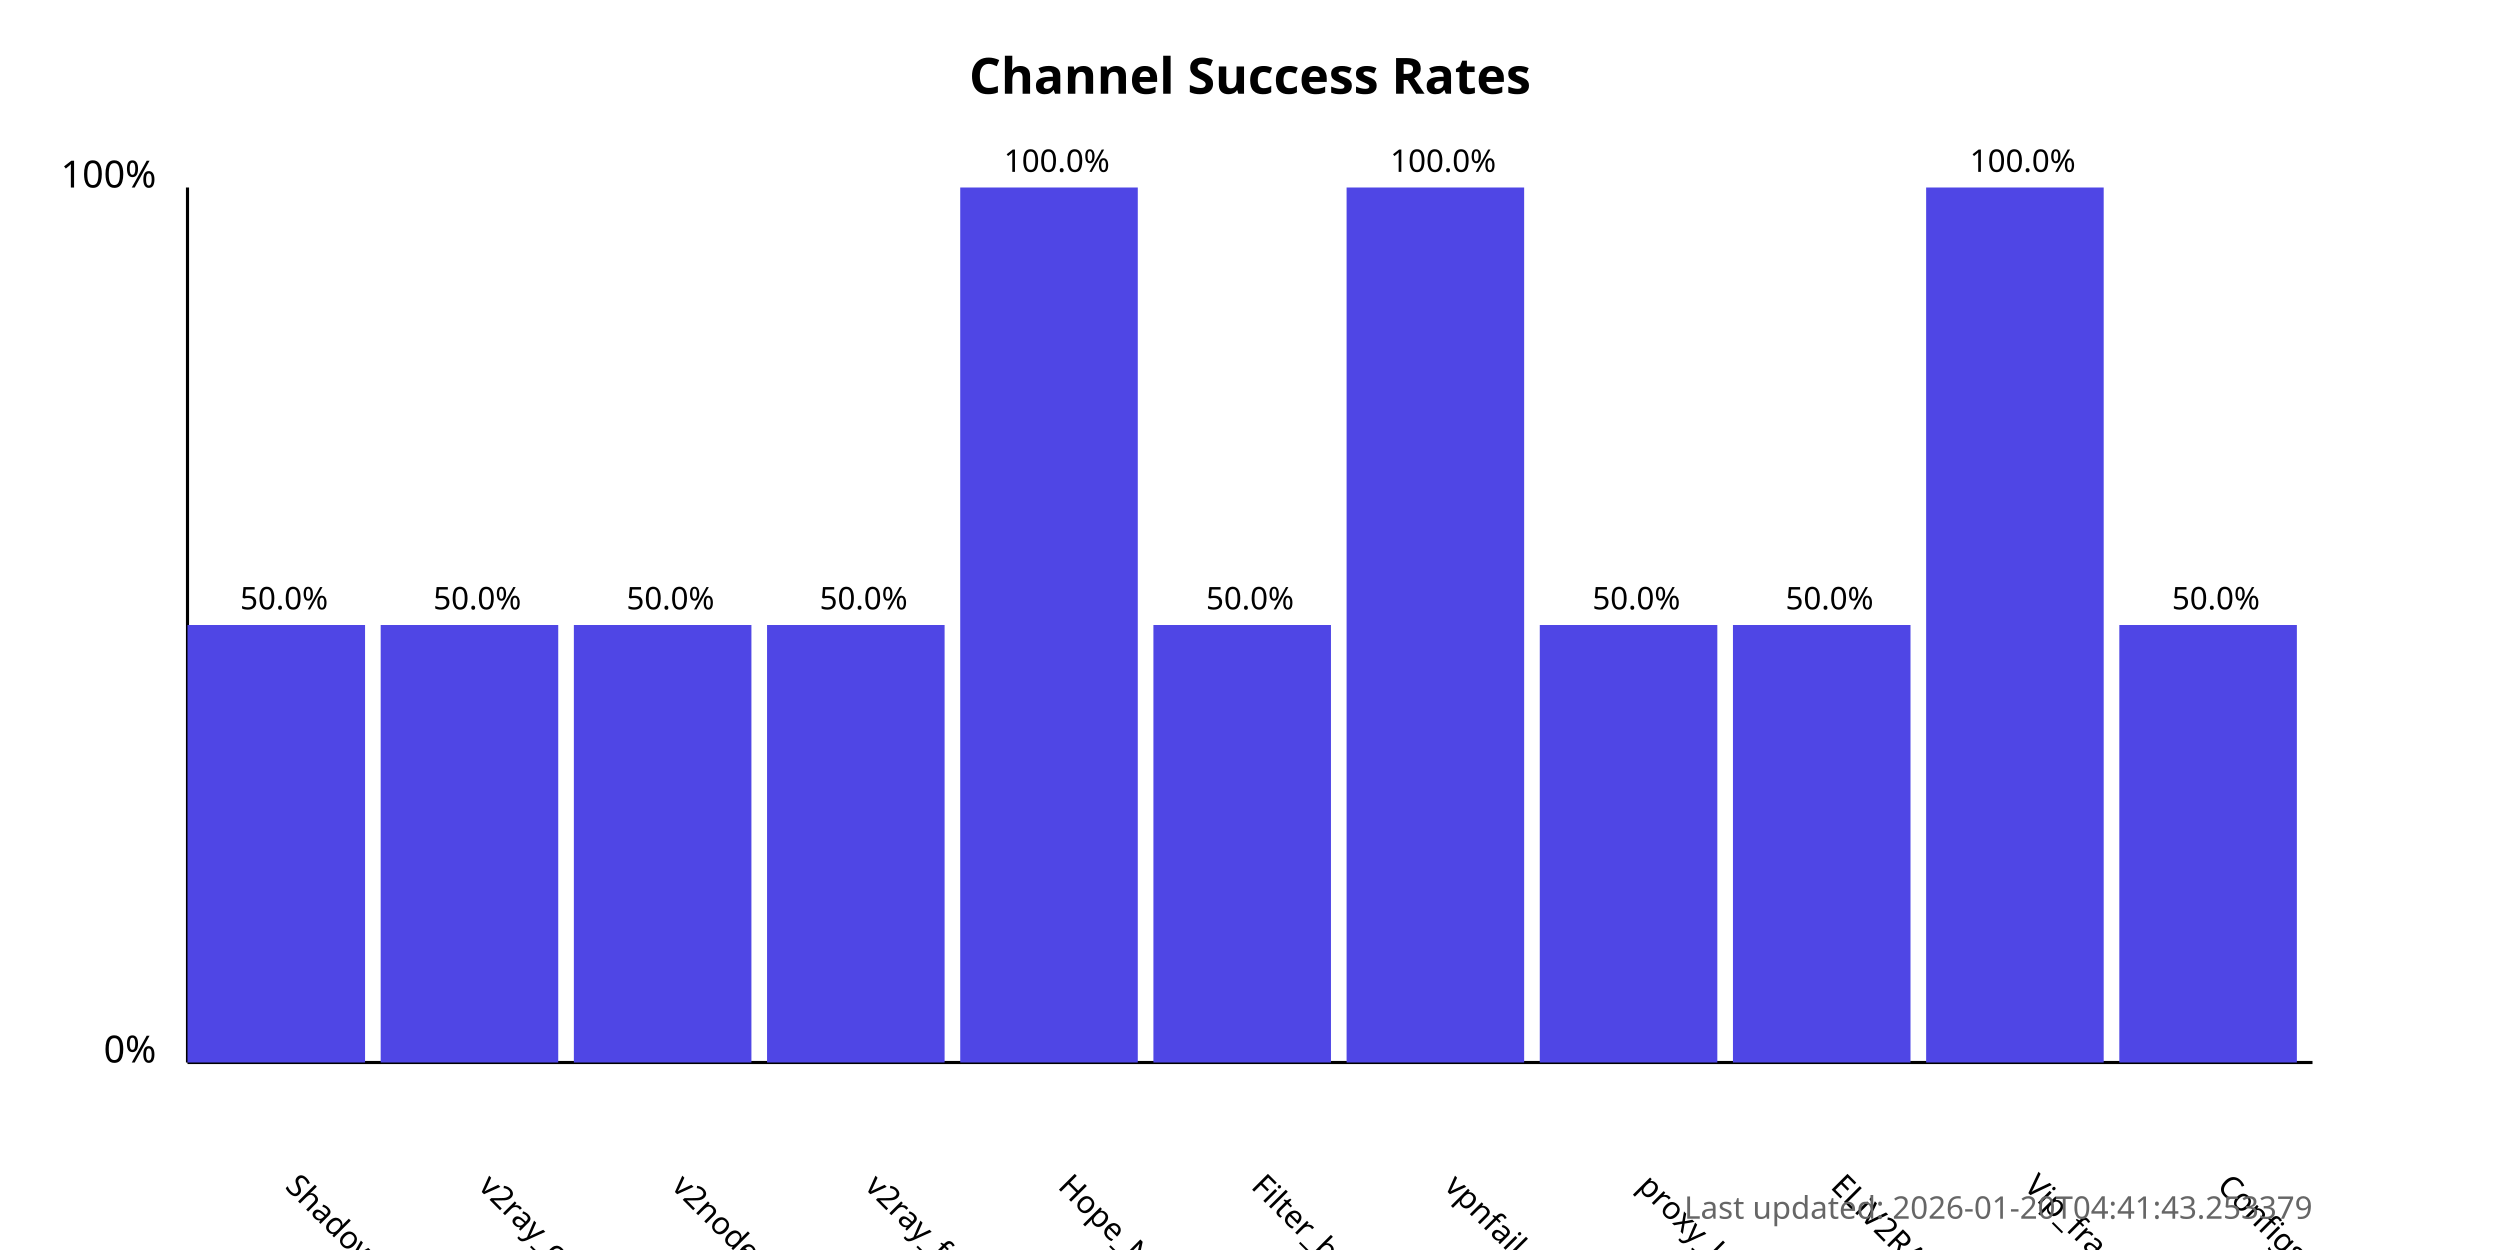
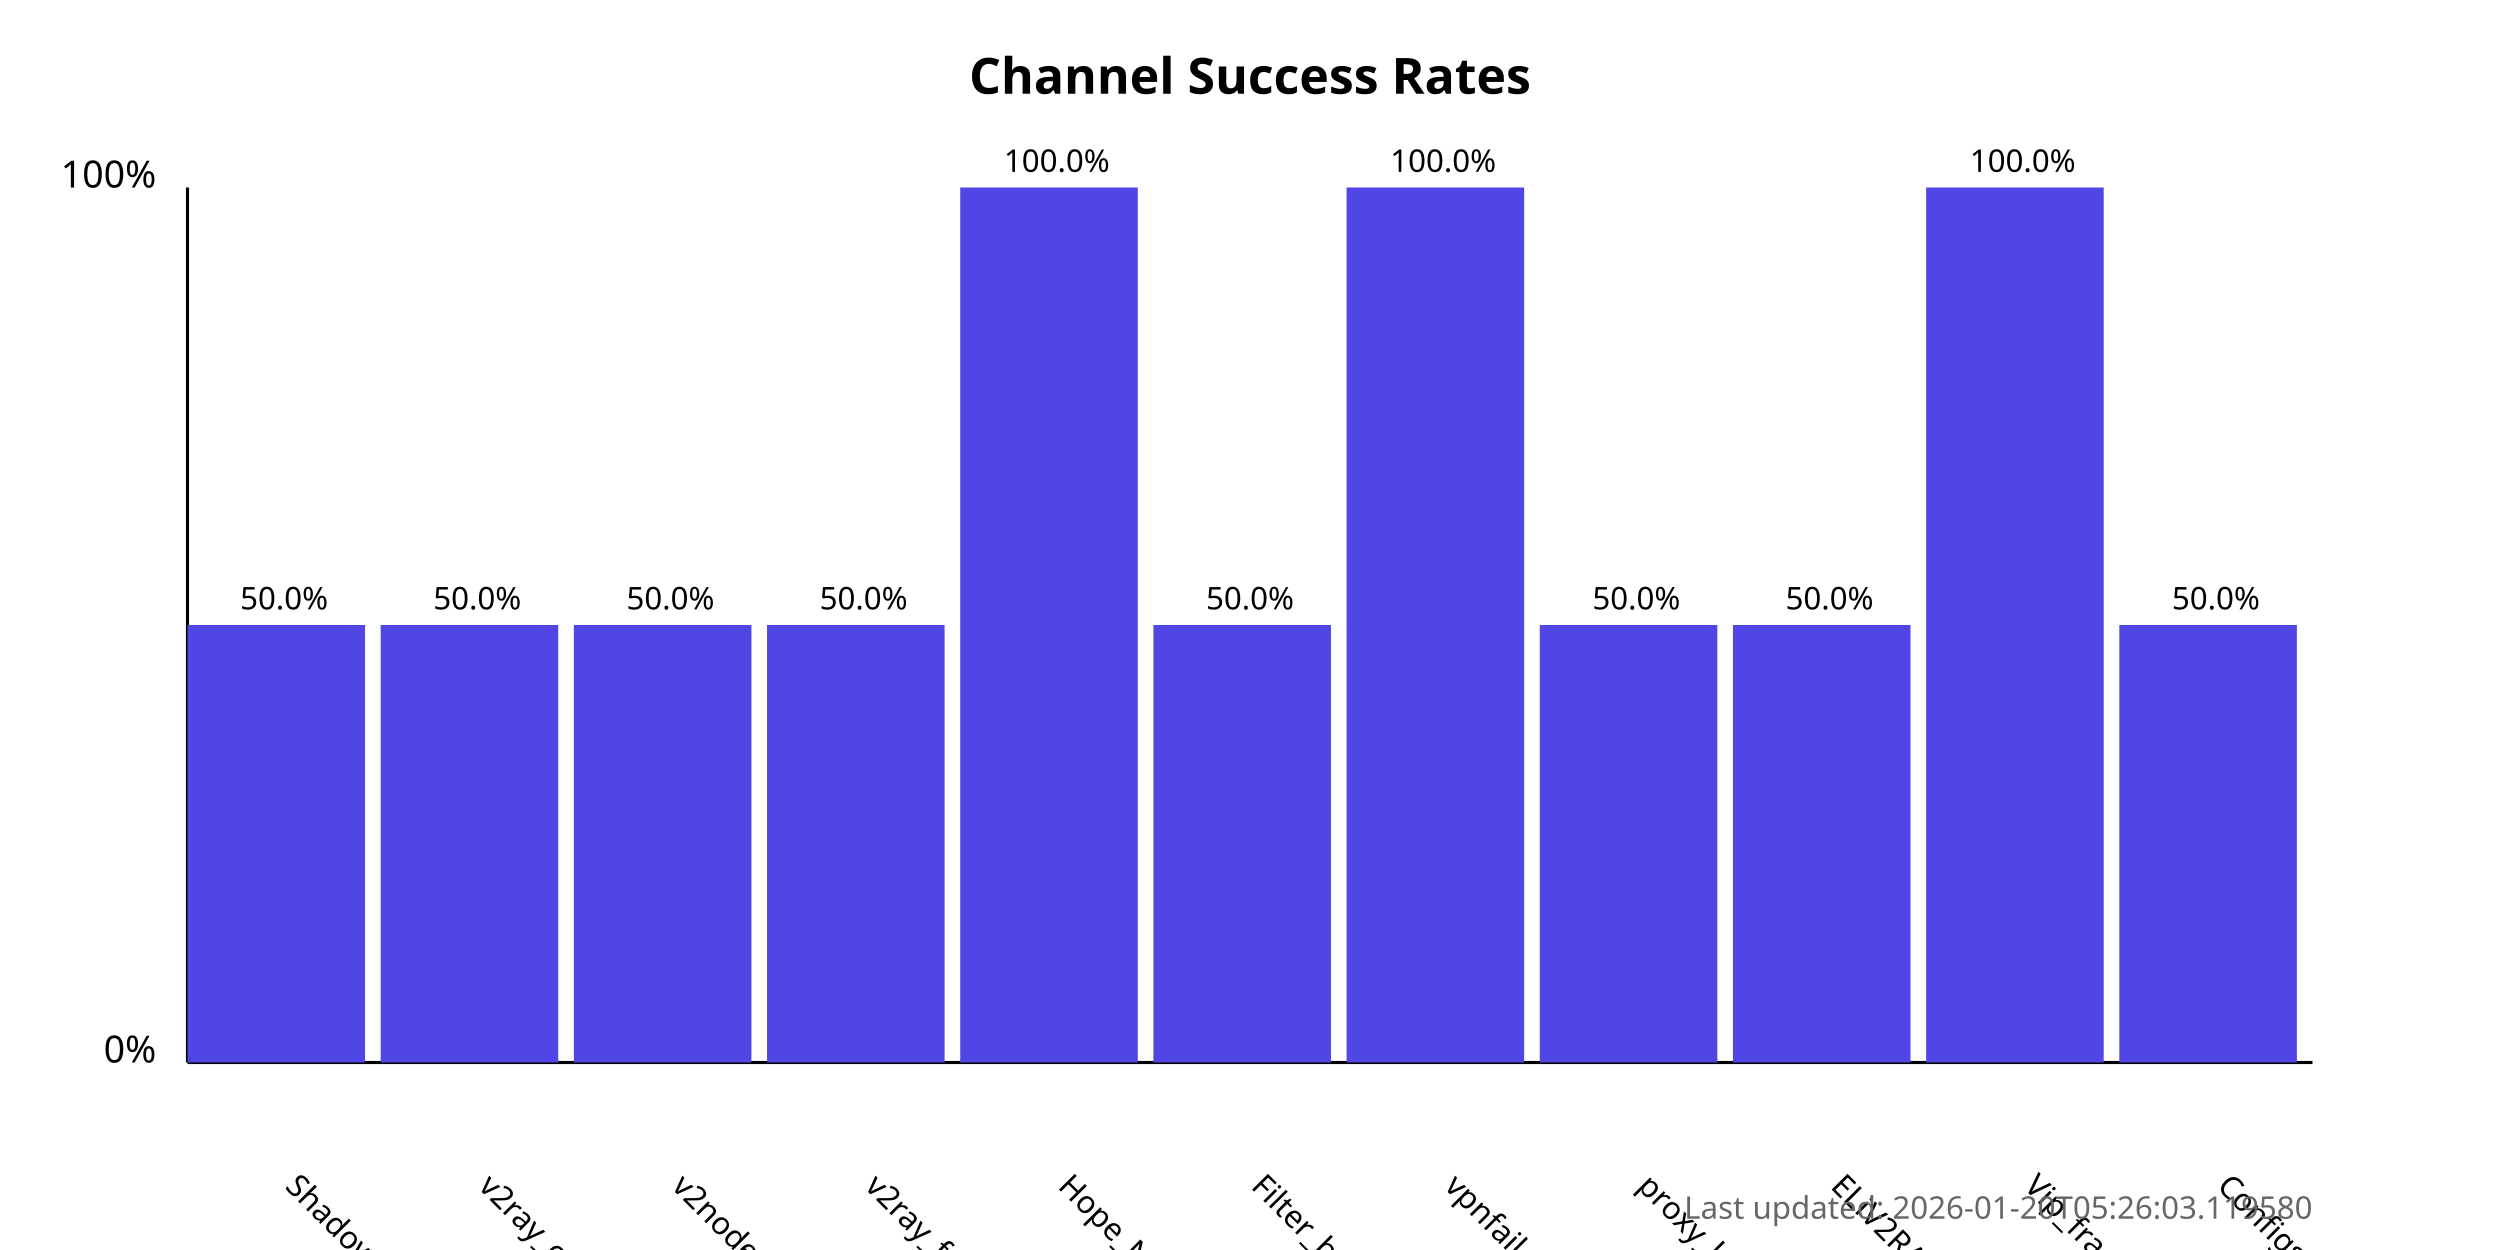
<svg xmlns="http://www.w3.org/2000/svg" width="800" height="400">
  <style>
            .chart-title { font: bold 16px sans-serif; }
            .axis-label { font: 12px sans-serif; }
            .tick-label { font: 10px sans-serif; }
            .bar { fill: #4f46e5; }
            .bar:hover { fill: #6366f1; }
            .timestamp { font: 10px sans-serif; fill: #666; }
        </style>
  <text x="400.0" y="30" text-anchor="middle" class="chart-title">
            Channel Success Rates
        </text>
  <line x1="60" y1="340" x2="60" y2="60" stroke="black" stroke-width="1" />
  <line x1="60" y1="340" x2="740" y2="340" stroke="black" stroke-width="1" />
  <text x="50" y="340" text-anchor="end" class="axis-label">0%</text>
  <text x="50" y="60" text-anchor="end" class="axis-label">100%</text>
  <g>
    <rect x="60" y="200.0" width="56.818" height="140.0" class="bar" />
    <text x="90.909" y="380" transform="rotate(45, 90.90909, 380)" text-anchor="start" class="tick-label">
                ShadowProxy66
            </text>
    <text x="90.909" y="195.0" text-anchor="middle" class="tick-label">
                50.0%
            </text>
  </g>
  <g>
    <rect x="121.818" y="200.0" width="56.818" height="140.0" class="bar" />
    <text x="152.727" y="380" transform="rotate(45, 152.7273, 380)" text-anchor="start" class="tick-label">
                v2ray_configs_pool
            </text>
    <text x="152.727" y="195.0" text-anchor="middle" class="tick-label">
                50.0%
            </text>
  </g>
  <g>
    <rect x="183.636" y="200.0" width="56.818" height="140.0" class="bar" />
    <text x="214.545" y="380" transform="rotate(45, 214.5455, 380)" text-anchor="start" class="tick-label">
                v2nodes
            </text>
    <text x="214.545" y="195.0" text-anchor="middle" class="tick-label">
                50.0%
            </text>
  </g>
  <g>
    <rect x="245.455" y="200.0" width="56.818" height="140.0" class="bar" />
    <text x="276.364" y="380" transform="rotate(45, 276.3636, 380)" text-anchor="start" class="tick-label">
                v2ray_free_conf
            </text>
    <text x="276.364" y="195.0" text-anchor="middle" class="tick-label">
                50.0%
            </text>
  </g>
  <g>
    <rect x="307.273" y="60.0" width="56.818" height="280.0" class="bar" />
    <text x="338.182" y="380" transform="rotate(45, 338.1818, 380)" text-anchor="start" class="tick-label">
                Hope_Net
            </text>
    <text x="338.182" y="55.0" text-anchor="middle" class="tick-label">
                100.0%
            </text>
  </g>
  <g>
    <rect x="369.091" y="200.0" width="56.818" height="140.0" class="bar" />
    <text x="400.0" y="380" transform="rotate(45, 400.0, 380)" text-anchor="start" class="tick-label">
                Filter_breaker
            </text>
    <text x="400.0" y="195.0" text-anchor="middle" class="tick-label">
                50.0%
            </text>
  </g>
  <g>
    <rect x="430.909" y="60.0" width="56.818" height="280.0" class="bar" />
    <text x="461.818" y="380" transform="rotate(45, 461.8182, 380)" text-anchor="start" class="tick-label">
                vpnfail_vless
            </text>
    <text x="461.818" y="55.0" text-anchor="middle" class="tick-label">
                100.0%
            </text>
  </g>
  <g>
    <rect x="492.727" y="200.0" width="56.818" height="140.0" class="bar" />
    <text x="523.636" y="380" transform="rotate(45, 523.6364, 380)" text-anchor="start" class="tick-label">
                proxy_kafee
            </text>
    <text x="523.636" y="195.0" text-anchor="middle" class="tick-label">
                50.0%
            </text>
  </g>
  <g>
    <rect x="554.545" y="200.0" width="56.818" height="140.0" class="bar" />
    <text x="585.455" y="380" transform="rotate(45, 585.4545, 380)" text-anchor="start" class="tick-label">
                ELiV2RAY
            </text>
    <text x="585.455" y="195.0" text-anchor="middle" class="tick-label">
                50.0%
            </text>
  </g>
  <g>
    <rect x="616.364" y="60.0" width="56.818" height="280.0" class="bar" />
    <text x="647.273" y="380" transform="rotate(45, 647.2727, 380)" text-anchor="start" class="tick-label">
                Vip_fragment_v2ray
            </text>
    <text x="647.273" y="55.0" text-anchor="middle" class="tick-label">
                100.0%
            </text>
  </g>
  <g>
    <rect x="678.182" y="200.0" width="56.818" height="140.0" class="bar" />
    <text x="709.091" y="380" transform="rotate(45, 709.0909, 380)" text-anchor="start" class="tick-label">
                ConfigsHubPlus
            </text>
    <text x="709.091" y="195.0" text-anchor="middle" class="tick-label">
                50.0%
            </text>
  </g>
  <text x="740" y="390" text-anchor="end" class="timestamp">
-             Last updated: 2026-01-20T04:41:43.253379
+             Last updated: 2026-01-20T05:26:03.119580
        </text>
</svg>
